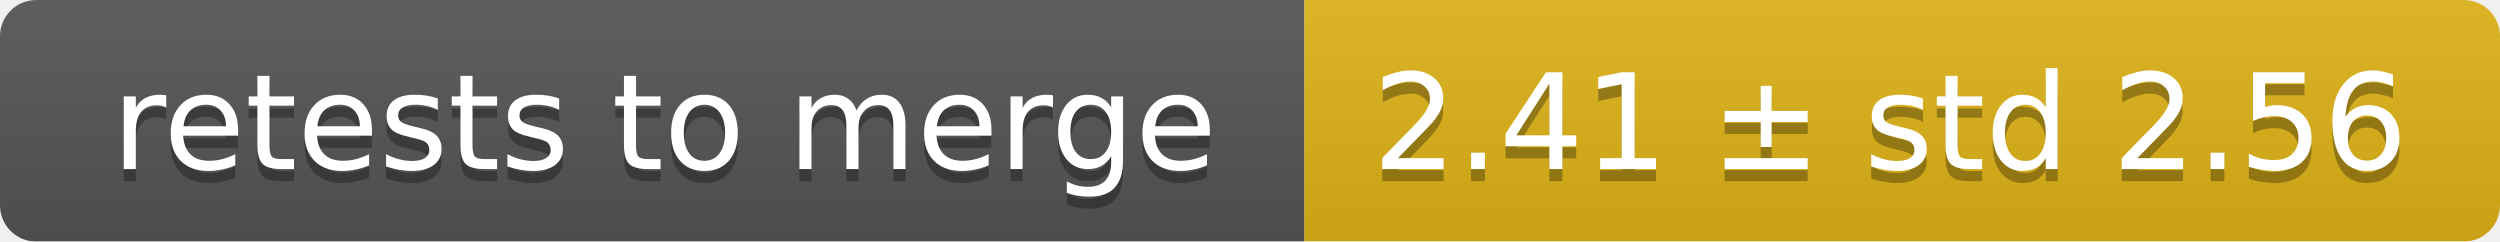
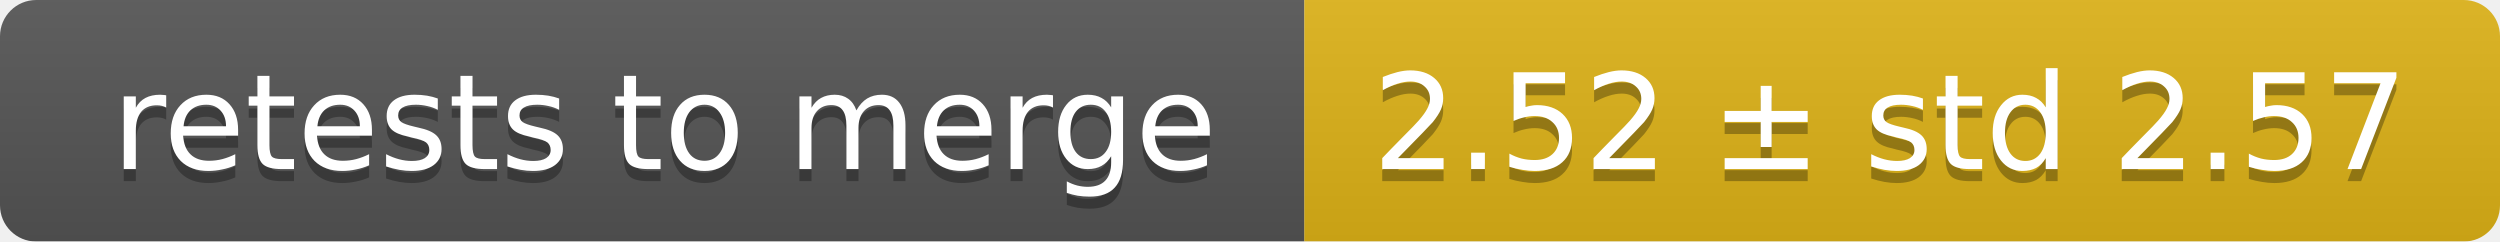
<svg xmlns="http://www.w3.org/2000/svg" width="207" height="20">
  <linearGradient id="smooth" x2="0" y2="100%">
    <stop offset="0" stop-color="#bbb" stop-opacity=".1" />
    <stop offset="1" stop-opacity=".1" />
  </linearGradient>
  <mask id="round">
    <rect width="207" height="20" rx="3" fill="#fff" />
  </mask>
  <g mask="url(#round)">
    <rect width="108" height="20" fill="#555" />
    <rect x="108" width="99" height="20" fill="#dfb317" />
    <rect width="207" height="20" fill="url(#smooth)" />
  </g>
  <g fill="#fff" text-anchor="middle" font-family="DejaVu Sans,Verdana,Geneva,sans-serif" font-size="11">
    <text x="55" y="15" fill="#010101" fill-opacity=".3">retests to merge</text>
    <text x="55" y="14">retests to merge</text>
-     <text x="156.5" y="15" fill="#010101" fill-opacity=".3">2.41 ± std 2.56</text>
-     <text x="156.5" y="14">2.41 ± std 2.56</text>
+     <text x="156.5" y="15" fill="#010101" fill-opacity=".3">2.52 ± std 2.57</text>
+     <text x="156.5" y="14">2.52 ± std 2.57</text>
  </g>
</svg>
